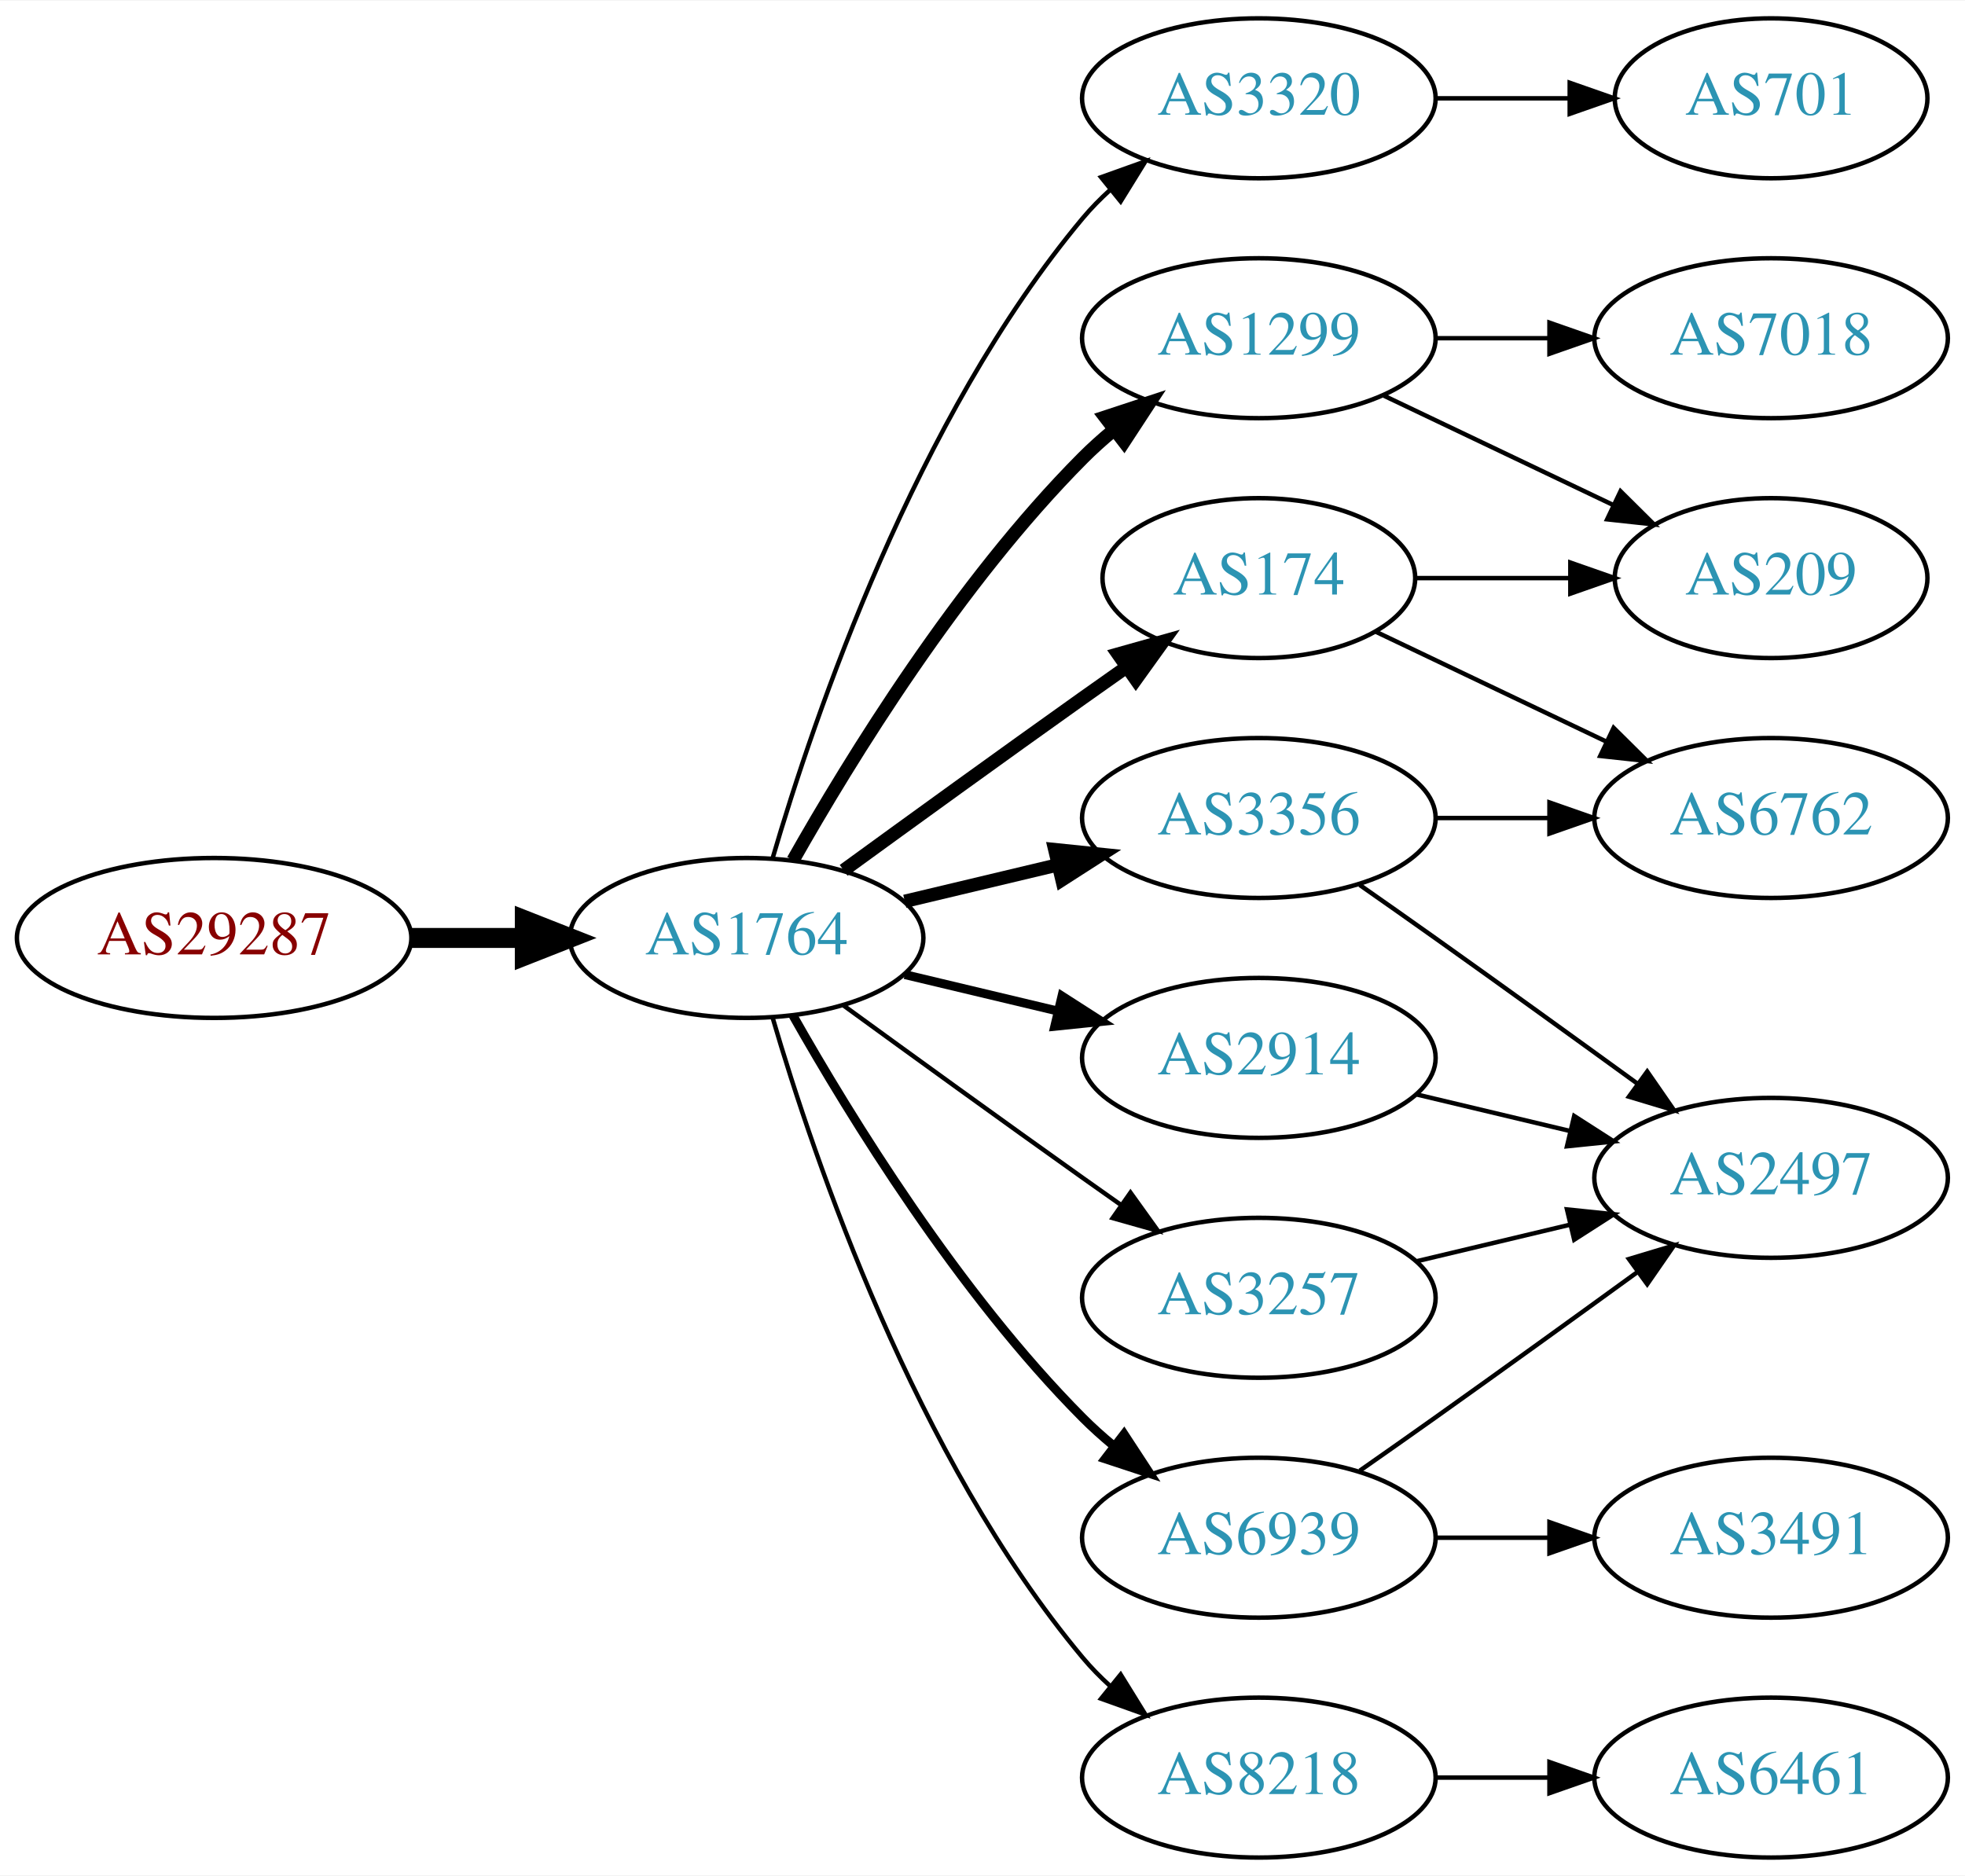
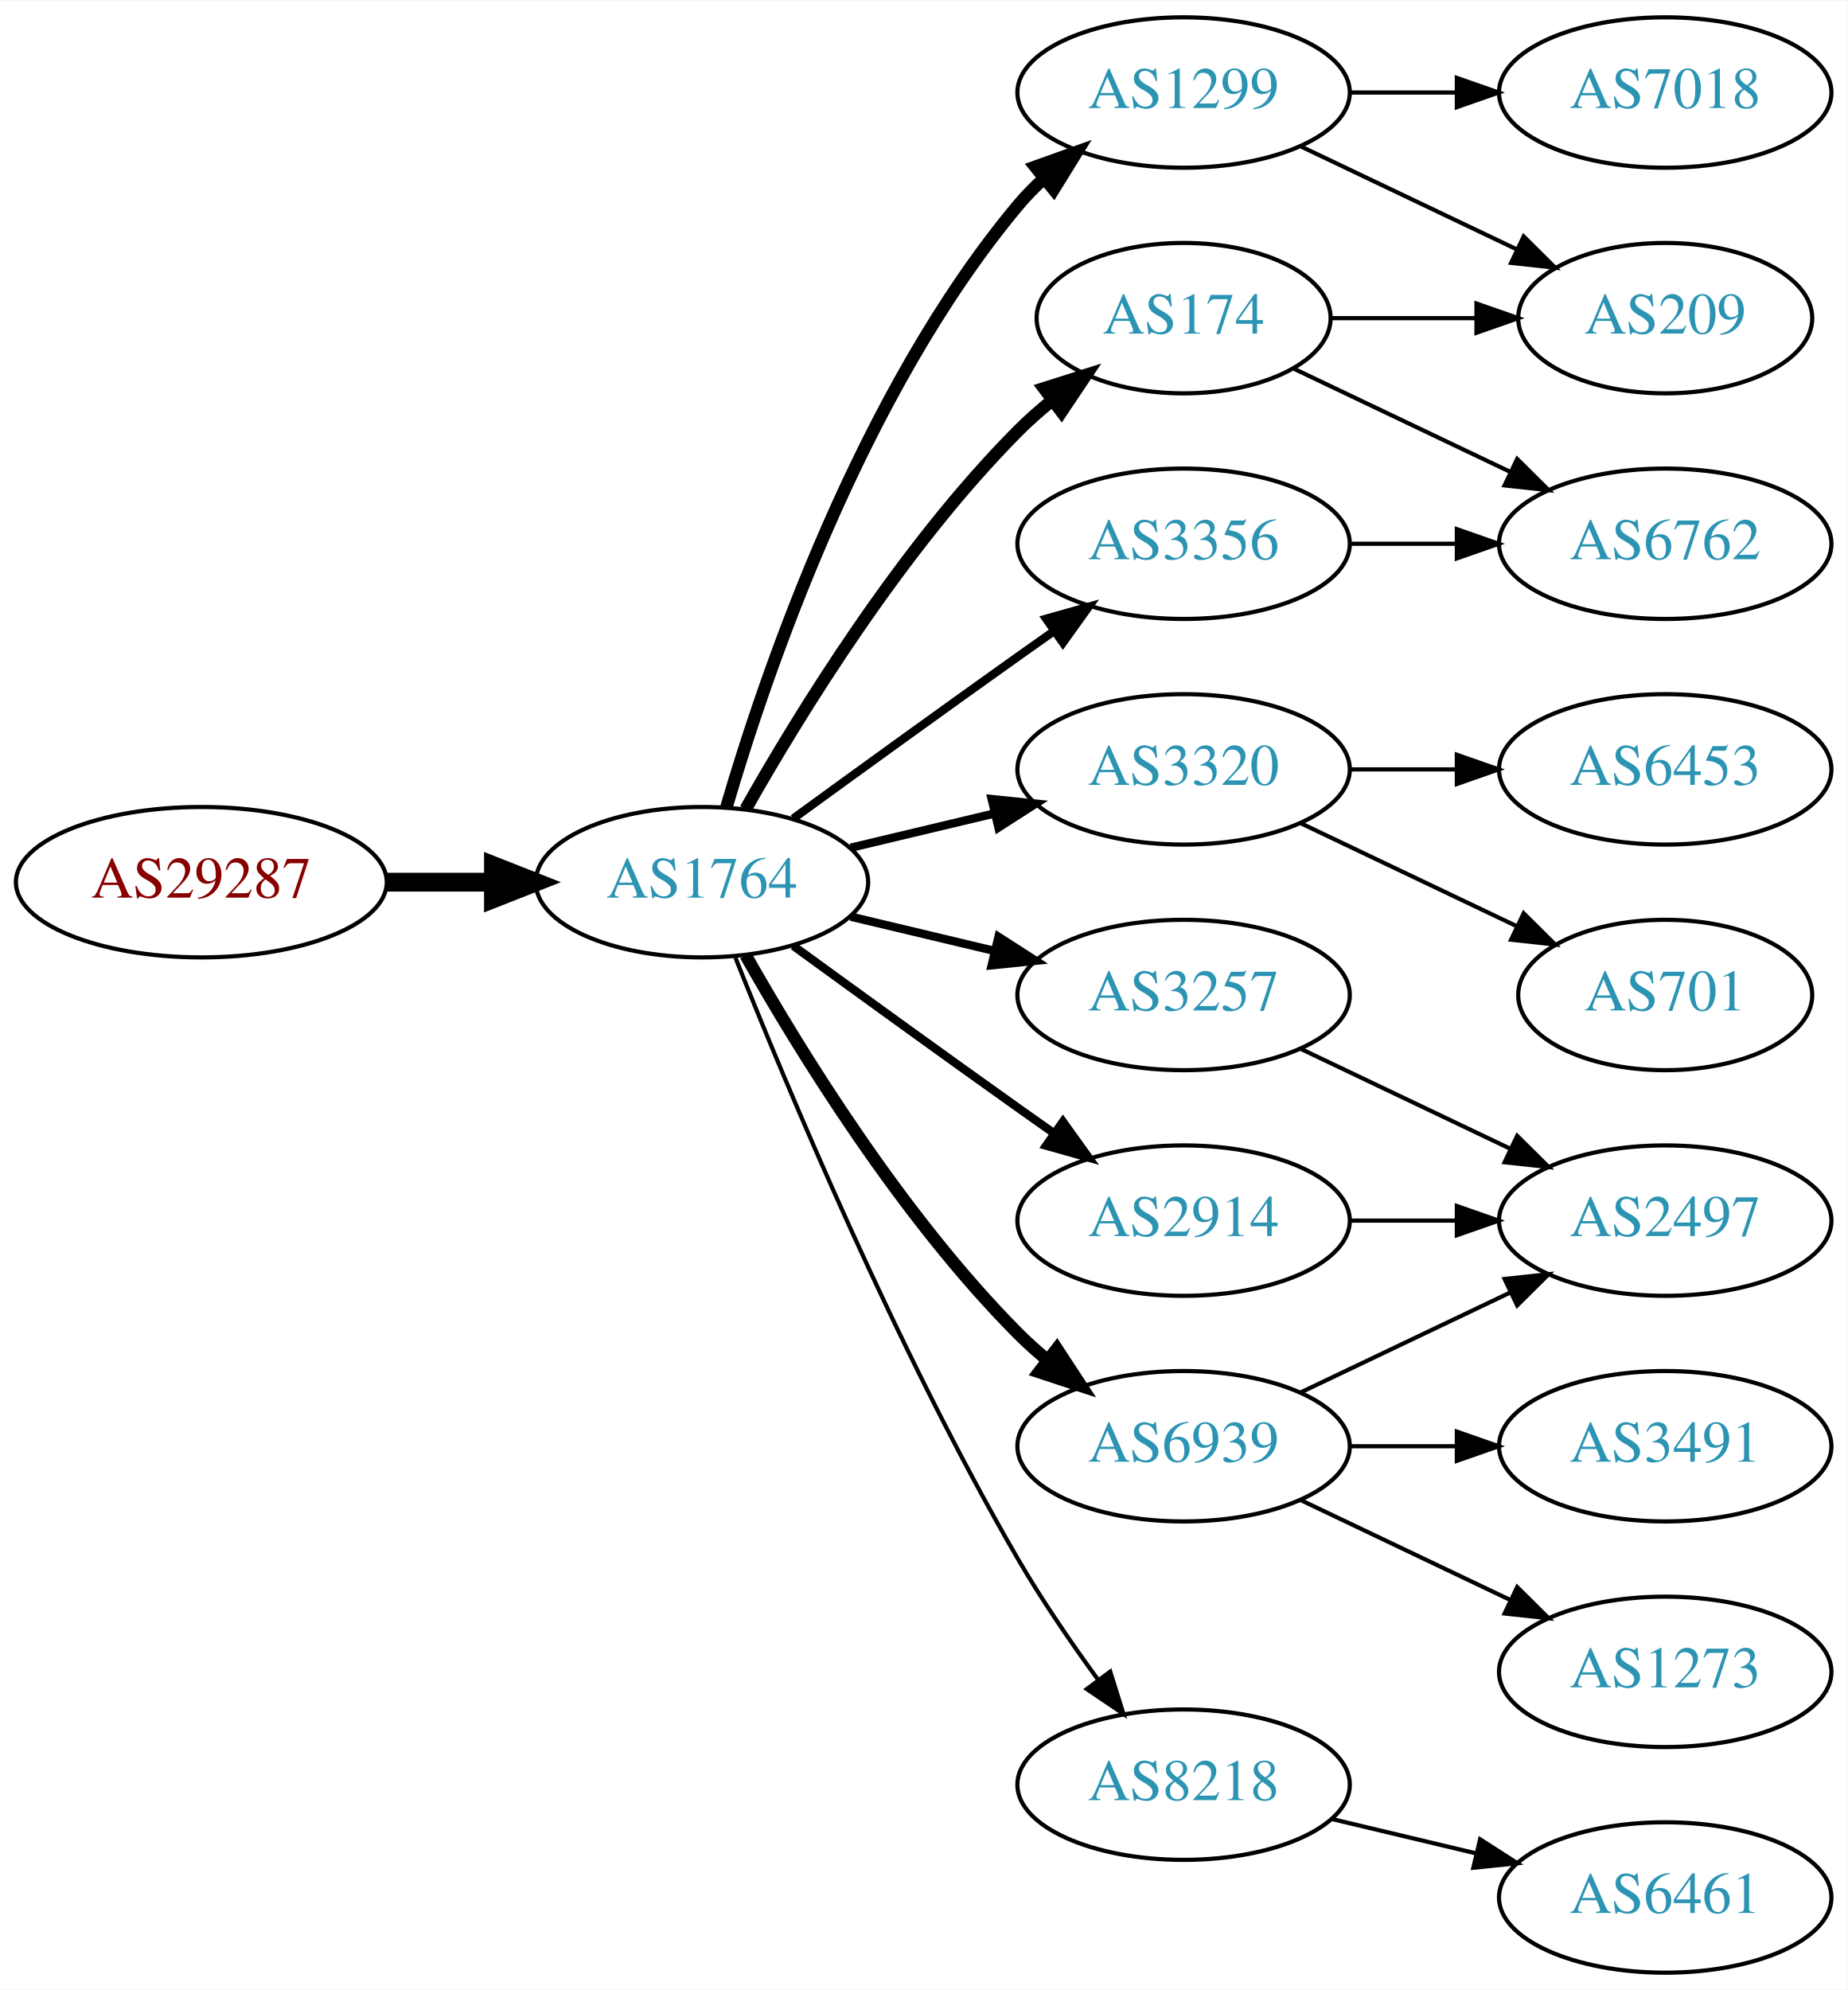
- <svg xmlns="http://www.w3.org/2000/svg" xmlns:xlink="http://www.w3.org/1999/xlink" width="442pt" height="422pt" viewBox="0.00 0.00 442.27 422.00">
-   <g id="graph0" class="graph" transform="scale(1 1) rotate(0) translate(4 418)">
-     <polygon fill="white" stroke="none" points="-4,4 -4,-418 438.271,-418 438.271,4 -4,4" />
+ <svg xmlns="http://www.w3.org/2000/svg" xmlns:xlink="http://www.w3.org/1999/xlink" width="442pt" height="476pt" viewBox="0.00 0.00 442.27 476.00">
+   <g id="graph0" class="graph" transform="scale(1 1) rotate(0) translate(4 472)">
+     <polygon fill="white" stroke="none" points="-4,4 -4,-472 438.271,-472 438.271,4 -4,4" />
    <g id="node1" class="node">
      <g id="a_node1">
-         <a xlink:href="/asn/29287" xlink:title="AS29287 ~ Blizznet [AT]">
-           <ellipse fill="#ffffff" stroke="black" cx="44.196" cy="-207" rx="44.393" ry="18" />
-           <text text-anchor="middle" x="44.196" y="-203.3" font-family="Times,serif" font-size="14.00" fill="#880000">AS29287</text>
+         <a xlink:href="/asn/29287" xlink:title="AS29287 ~ Wien Energie [AT]">
+           <ellipse fill="#ffffff" stroke="black" cx="44.196" cy="-261" rx="44.393" ry="18" />
+           <text text-anchor="middle" x="44.196" y="-257.3" font-family="Times,serif" font-size="14.00" fill="#880000">AS29287</text>
        </a>
      </g>
    </g>
    <g id="node2" class="node">
      <g id="a_node2">
        <a xlink:href="/asn/1764" xlink:title="AS1764 ~ NEXTLAYER-AS [AT]">
-           <ellipse fill="#ffffff" stroke="black" cx="164.039" cy="-207" rx="39.794" ry="18" />
-           <text text-anchor="middle" x="164.039" y="-203.3" font-family="Times,serif" font-size="14.00" fill="#2c94b3">AS1764</text>
+           <ellipse fill="#ffffff" stroke="black" cx="164.039" cy="-261" rx="39.794" ry="18" />
+           <text text-anchor="middle" x="164.039" y="-257.3" font-family="Times,serif" font-size="14.00" fill="#2c94b3">AS1764</text>
        </a>
      </g>
    </g>
    <g id="edge1" class="edge">
-       <path fill="none" stroke="black" stroke-width="4.5" d="M88.407,-207C96.72,-207 105.482,-207 113.965,-207" />
-       <polygon fill="black" stroke="black" stroke-width="4.5" points="114.123,-210.938 124.123,-207 114.123,-203.063 114.123,-210.938" />
+       <path fill="none" stroke="black" stroke-width="4.5" d="M88.407,-261C96.72,-261 105.482,-261 113.965,-261" />
+       <polygon fill="black" stroke="black" stroke-width="4.5" points="114.123,-264.938 124.123,-261 114.123,-257.063 114.123,-264.938" />
    </g>
    <g id="node3" class="node">
      <g id="a_node3">
        <a xlink:href="/asn/1299" xlink:title="AS1299 ~ Telia Carrier [EU]">
-           <ellipse fill="#ffffff" stroke="black" cx="279.332" cy="-342" rx="39.794" ry="18" />
-           <text text-anchor="middle" x="279.332" y="-338.3" font-family="Times,serif" font-size="14.00" fill="#2c94b3">AS1299</text>
+           <ellipse fill="#ffffff" stroke="black" cx="279.332" cy="-450" rx="39.794" ry="18" />
+           <text text-anchor="middle" x="279.332" y="-446.3" font-family="Times,serif" font-size="14.00" fill="#2c94b3">AS1299</text>
        </a>
      </g>
    </g>
    <g id="edge2" class="edge">
-       <path fill="none" stroke="black" stroke-width="3" d="M174.498,-224.49C187.28,-247.096 211.712,-286.886 239.685,-315 241.796,-317.121 244.092,-319.188 246.477,-321.171" />
-       <polygon fill="black" stroke="black" stroke-width="3" points="244.73,-324.242 254.793,-327.556 248.993,-318.69 244.73,-324.242" />
+       <path fill="none" stroke="black" stroke-width="3" d="M169.913,-279.002C179.227,-310.844 202.043,-377.981 239.685,-423 241.555,-425.237 243.654,-427.374 245.88,-429.396" />
+       <polygon fill="black" stroke="black" stroke-width="3" points="243.823,-432.234 253.799,-435.804 248.227,-426.793 243.823,-432.234" />
    </g>
    <g id="node4" class="node">
      <g id="a_node4">
+         <a xlink:href="/asn/3320" xlink:title="AS3320 ~ DTAG [DE]">
+           <ellipse fill="#ffffff" stroke="black" cx="279.332" cy="-288" rx="39.794" ry="18" />
+           <text text-anchor="middle" x="279.332" y="-284.3" font-family="Times,serif" font-size="14.00" fill="#2c94b3">AS3320</text>
+         </a>
+       </g>
+     </g>
+     <g id="edge3" class="edge">
+       <path fill="none" stroke="black" stroke-width="2" d="M199.646,-269.248C210.517,-271.838 222.671,-274.735 234.114,-277.462" />
+       <polygon fill="black" stroke="black" stroke-width="2" points="233.397,-280.889 243.936,-279.803 235.02,-274.08 233.397,-280.889" />
+     </g>
+     <g id="node5" class="node">
+       <g id="a_node5">
+         <a xlink:href="/asn/174" xlink:title="AS174 ~ Cogent Communications [US]">
+           <ellipse fill="#ffffff" stroke="black" cx="279.332" cy="-396" rx="35.194" ry="18" />
+           <text text-anchor="middle" x="279.332" y="-392.3" font-family="Times,serif" font-size="14.00" fill="#2c94b3">AS174</text>
+         </a>
+       </g>
+     </g>
+     <g id="edge4" class="edge">
+       <path fill="none" stroke="black" stroke-width="3" d="M174.498,-278.49C187.28,-301.096 211.712,-340.886 239.685,-369 242.185,-371.513 244.946,-373.949 247.807,-376.261" />
+       <polygon fill="black" stroke="black" stroke-width="3" points="245.905,-379.21 256.004,-382.413 250.108,-373.611 245.905,-379.21" />
+     </g>
+     <g id="node6" class="node">
+       <g id="a_node6">
+         <a xlink:href="/asn/3257" xlink:title="AS3257 ~ GTT [DE]">
+           <ellipse fill="#ffffff" stroke="black" cx="279.332" cy="-234" rx="39.794" ry="18" />
+           <text text-anchor="middle" x="279.332" y="-230.3" font-family="Times,serif" font-size="14.00" fill="#2c94b3">AS3257</text>
+         </a>
+       </g>
+     </g>
+     <g id="edge5" class="edge">
+       <path fill="none" stroke="black" stroke-width="2" d="M199.646,-252.752C210.517,-250.162 222.671,-247.265 234.114,-244.538" />
+       <polygon fill="black" stroke="black" stroke-width="2" points="235.02,-247.92 243.936,-242.197 233.397,-241.111 235.02,-247.92" />
+     </g>
+     <g id="node7" class="node">
+       <g id="a_node7">
+         <a xlink:href="/asn/3356" xlink:title="AS3356 ~ Level 3 Parent, LLC [US]">
+           <ellipse fill="#ffffff" stroke="black" cx="279.332" cy="-342" rx="39.794" ry="18" />
+           <text text-anchor="middle" x="279.332" y="-338.3" font-family="Times,serif" font-size="14.00" fill="#2c94b3">AS3356</text>
+         </a>
+       </g>
+     </g>
+     <g id="edge6" class="edge">
+       <path fill="none" stroke="black" stroke-width="2" d="M185.887,-276.222C200.821,-287.091 221.435,-302.025 239.685,-315 242.506,-317.005 245.449,-319.085 248.397,-321.159" />
+       <polygon fill="black" stroke="black" stroke-width="2" points="246.424,-324.05 256.621,-326.926 250.443,-318.319 246.424,-324.05" />
+     </g>
+     <g id="node8" class="node">
+       <g id="a_node8">
        <a xlink:href="/asn/2914" xlink:title="AS2914 ~ NTT America, Inc. [US]">
          <ellipse fill="#ffffff" stroke="black" cx="279.332" cy="-180" rx="39.794" ry="18" />
          <text text-anchor="middle" x="279.332" y="-176.3" font-family="Times,serif" font-size="14.00" fill="#2c94b3">AS2914</text>
        </a>
      </g>
    </g>
-     <g id="edge3" class="edge">
-       <path fill="none" stroke="black" stroke-width="2" d="M199.646,-198.752C210.517,-196.162 222.671,-193.265 234.114,-190.538" />
-       <polygon fill="black" stroke="black" stroke-width="2" points="235.02,-193.92 243.936,-188.197 233.397,-187.111 235.02,-193.92" />
-     </g>
-     <g id="node5" class="node">
-       <g id="a_node5">
-         <a xlink:href="/asn/3320" xlink:title="AS3320 ~ DTAG [DE]">
-           <ellipse fill="#ffffff" stroke="black" cx="279.332" cy="-396" rx="39.794" ry="18" />
-           <text text-anchor="middle" x="279.332" y="-392.3" font-family="Times,serif" font-size="14.00" fill="#2c94b3">AS3320</text>
-         </a>
-       </g>
-     </g>
-     <g id="edge4" class="edge">
-       <path fill="none" stroke="black" d="M169.913,-225.002C179.227,-256.844 202.043,-323.981 239.685,-369 241.555,-371.237 243.654,-373.374 245.88,-375.396" />
-       <polygon fill="black" stroke="black" points="243.823,-378.234 253.799,-381.804 248.227,-372.793 243.823,-378.234" />
-     </g>
-     <g id="node6" class="node">
-       <g id="a_node6">
-         <a xlink:href="/asn/3356" xlink:title="AS3356 ~ Level 3 Parent, LLC [US]">
-           <ellipse fill="#ffffff" stroke="black" cx="279.332" cy="-234" rx="39.794" ry="18" />
-           <text text-anchor="middle" x="279.332" y="-230.3" font-family="Times,serif" font-size="14.00" fill="#2c94b3">AS3356</text>
-         </a>
-       </g>
-     </g>
-     <g id="edge5" class="edge">
-       <path fill="none" stroke="black" stroke-width="3" d="M199.646,-215.248C210.517,-217.838 222.671,-220.735 234.114,-223.462" />
-       <polygon fill="black" stroke="black" stroke-width="3" points="233.397,-226.889 243.936,-225.803 235.02,-220.08 233.397,-226.889" />
-     </g>
-     <g id="node7" class="node">
-       <g id="a_node7">
-         <a xlink:href="/asn/174" xlink:title="AS174 ~ Cogent Communications [US]">
-           <ellipse fill="#ffffff" stroke="black" cx="279.332" cy="-288" rx="35.194" ry="18" />
-           <text text-anchor="middle" x="279.332" y="-284.3" font-family="Times,serif" font-size="14.00" fill="#2c94b3">AS174</text>
-         </a>
-       </g>
-     </g>
-     <g id="edge6" class="edge">
-       <path fill="none" stroke="black" stroke-width="3" d="M185.887,-222.222C200.821,-233.091 221.435,-248.025 239.685,-261 242.895,-263.282 246.264,-265.661 249.619,-268.018" />
-       <polygon fill="black" stroke="black" stroke-width="3" points="247.631,-270.899 257.83,-273.77 251.647,-265.166 247.631,-270.899" />
-     </g>
-     <g id="node8" class="node">
-       <g id="a_node8">
-         <a xlink:href="/asn/6939" xlink:title="AS6939 ~ Hurricane Electric LLC [US]">
-           <ellipse fill="#ffffff" stroke="black" cx="279.332" cy="-72" rx="39.794" ry="18" />
-           <text text-anchor="middle" x="279.332" y="-68.3" font-family="Times,serif" font-size="14.00" fill="#2c94b3">AS6939</text>
-         </a>
-       </g>
-     </g>
    <g id="edge7" class="edge">
-       <path fill="none" stroke="black" stroke-width="2" d="M174.498,-189.51C187.28,-166.904 211.712,-127.114 239.685,-99 241.796,-96.879 244.092,-94.812 246.477,-92.829" />
-       <polygon fill="black" stroke="black" stroke-width="2" points="248.993,-95.31 254.793,-86.444 244.73,-89.758 248.993,-95.31" />
+       <path fill="none" stroke="black" stroke-width="2" d="M185.887,-245.778C200.821,-234.909 221.435,-219.975 239.685,-207 242.506,-204.995 245.449,-202.915 248.397,-200.841" />
+       <polygon fill="black" stroke="black" stroke-width="2" points="250.443,-203.681 256.621,-195.074 246.424,-197.95 250.443,-203.681" />
    </g>
    <g id="node9" class="node">
      <g id="a_node9">
-         <a xlink:href="/asn/8218" xlink:title="AS8218 ~ legacy Neotelecoms [FR]">
-           <ellipse fill="#ffffff" stroke="black" cx="279.332" cy="-18" rx="39.794" ry="18" />
-           <text text-anchor="middle" x="279.332" y="-14.3" font-family="Times,serif" font-size="14.00" fill="#2c94b3">AS8218</text>
+         <a xlink:href="/asn/6939" xlink:title="AS6939 ~ Hurricane Electric LLC [US]">
+           <ellipse fill="#ffffff" stroke="black" cx="279.332" cy="-126" rx="39.794" ry="18" />
+           <text text-anchor="middle" x="279.332" y="-122.3" font-family="Times,serif" font-size="14.00" fill="#2c94b3">AS6939</text>
        </a>
      </g>
    </g>
    <g id="edge8" class="edge">
-       <path fill="none" stroke="black" d="M169.913,-188.998C179.227,-157.156 202.043,-90.019 239.685,-45 241.555,-42.763 243.654,-40.626 245.88,-38.604" />
-       <polygon fill="black" stroke="black" points="248.227,-41.208 253.799,-32.196 243.823,-35.766 248.227,-41.208" />
+       <path fill="none" stroke="black" stroke-width="3" d="M174.498,-243.51C187.28,-220.904 211.712,-181.114 239.685,-153 241.796,-150.879 244.092,-148.812 246.477,-146.829" />
+       <polygon fill="black" stroke="black" stroke-width="3" points="248.993,-149.31 254.793,-140.444 244.73,-143.758 248.993,-149.31" />
    </g>
    <g id="node10" class="node">
      <g id="a_node10">
-         <a xlink:href="/asn/3257" xlink:title="AS3257 ~ GTT [DE]">
-           <ellipse fill="#ffffff" stroke="black" cx="279.332" cy="-126" rx="39.794" ry="18" />
-           <text text-anchor="middle" x="279.332" y="-122.3" font-family="Times,serif" font-size="14.00" fill="#2c94b3">AS3257</text>
+         <a xlink:href="/asn/8218" xlink:title="AS8218 ~ legacy Neotelecoms [FR]">
+           <ellipse fill="#ffffff" stroke="black" cx="279.332" cy="-45" rx="39.794" ry="18" />
+           <text text-anchor="middle" x="279.332" y="-41.3" font-family="Times,serif" font-size="14.00" fill="#2c94b3">AS8218</text>
        </a>
      </g>
    </g>
    <g id="edge9" class="edge">
-       <path fill="none" stroke="black" d="M185.887,-191.778C200.821,-180.909 221.435,-165.975 239.685,-153 242.506,-150.995 245.449,-148.915 248.397,-146.841" />
-       <polygon fill="black" stroke="black" points="250.443,-149.681 256.621,-141.074 246.424,-143.95 250.443,-149.681" />
+       <path fill="none" stroke="black" d="M172.042,-242.949C184.169,-212.43 210.587,-149.067 239.685,-99 245.392,-89.181 252.43,-78.922 258.929,-70.016" />
+       <polygon fill="black" stroke="black" points="261.77,-72.061 264.934,-61.95 256.155,-67.881 261.77,-72.061" />
    </g>
    <g id="node11" class="node">
      <g id="a_node11">
        <a xlink:href="/asn/209" xlink:title="AS209 ~ CenturyLink Communications, LLC [US]">
-           <ellipse fill="#ffffff" stroke="black" cx="394.625" cy="-288" rx="35.194" ry="18" />
-           <text text-anchor="middle" x="394.625" y="-284.3" font-family="Times,serif" font-size="14.00" fill="#2c94b3">AS209</text>
+           <ellipse fill="#ffffff" stroke="black" cx="394.625" cy="-396" rx="35.194" ry="18" />
+           <text text-anchor="middle" x="394.625" y="-392.3" font-family="Times,serif" font-size="14.00" fill="#2c94b3">AS209</text>
        </a>
      </g>
    </g>
    <g id="edge10" class="edge">
-       <path fill="none" stroke="black" d="M307.468,-329.066C322.9,-321.71 342.385,-312.423 358.92,-304.541" />
-       <polygon fill="black" stroke="black" points="360.741,-307.551 368.262,-300.089 357.729,-301.232 360.741,-307.551" />
+       <path fill="none" stroke="black" d="M307.468,-437.066C322.9,-429.71 342.385,-420.423 358.92,-412.541" />
+       <polygon fill="black" stroke="black" points="360.741,-415.551 368.262,-408.089 357.729,-409.232 360.741,-415.551" />
    </g>
    <g id="node12" class="node">
      <g id="a_node12">
        <a xlink:href="/asn/7018" xlink:title="AS7018 ~ AT&amp;T Services, Inc. [US]">
-           <ellipse fill="#ffffff" stroke="black" cx="394.625" cy="-342" rx="39.794" ry="18" />
-           <text text-anchor="middle" x="394.625" y="-338.3" font-family="Times,serif" font-size="14.00" fill="#2c94b3">AS7018</text>
+           <ellipse fill="#ffffff" stroke="black" cx="394.625" cy="-450" rx="39.794" ry="18" />
+           <text text-anchor="middle" x="394.625" y="-446.3" font-family="Times,serif" font-size="14.00" fill="#2c94b3">AS7018</text>
        </a>
      </g>
    </g>
    <g id="edge11" class="edge">
-       <path fill="none" stroke="black" d="M319.004,-342C327.207,-342 335.971,-342 344.503,-342" />
-       <polygon fill="black" stroke="black" points="344.742,-345.5 354.742,-342 344.742,-338.5 344.742,-345.5" />
+       <path fill="none" stroke="black" d="M319.004,-450C327.207,-450 335.971,-450 344.503,-450" />
+       <polygon fill="black" stroke="black" points="344.742,-453.5 354.742,-450 344.742,-446.5 344.742,-453.5" />
+     </g>
+     <g id="node13" class="node">
+       <g id="a_node13">
+         <a xlink:href="/asn/6453" xlink:title="AS6453 ~ TATA COMMUNICATIONS (AMERICA) INC [US]">
+           <ellipse fill="#ffffff" stroke="black" cx="394.625" cy="-288" rx="39.794" ry="18" />
+           <text text-anchor="middle" x="394.625" y="-284.3" font-family="Times,serif" font-size="14.00" fill="#2c94b3">AS6453</text>
+         </a>
+       </g>
+     </g>
+     <g id="edge12" class="edge">
+       <path fill="none" stroke="black" d="M319.004,-288C327.207,-288 335.971,-288 344.503,-288" />
+       <polygon fill="black" stroke="black" points="344.742,-291.5 354.742,-288 344.742,-284.5 344.742,-291.5" />
    </g>
    <g id="node14" class="node">
      <g id="a_node14">
-         <a xlink:href="/asn/2497" xlink:title="AS2497 ~ Internet Initiative Japan Inc. [JP]">
-           <ellipse fill="#ffffff" stroke="black" cx="394.625" cy="-153" rx="39.794" ry="18" />
-           <text text-anchor="middle" x="394.625" y="-149.3" font-family="Times,serif" font-size="14.00" fill="#2c94b3">AS2497</text>
-         </a>
-       </g>
-     </g>
-     <g id="edge21" class="edge">
-       <path fill="none" stroke="black" d="M314.939,-171.752C325.81,-169.162 337.964,-166.265 349.407,-163.538" />
-       <polygon fill="black" stroke="black" points="350.313,-166.92 359.229,-161.197 348.69,-160.111 350.313,-166.92" />
-     </g>
-     <g id="node13" class="node">
-       <g id="a_node13">
        <a xlink:href="/asn/701" xlink:title="AS701 ~ UUNET [US]">
-           <ellipse fill="#ffffff" stroke="black" cx="394.625" cy="-396" rx="35.194" ry="18" />
-           <text text-anchor="middle" x="394.625" y="-392.3" font-family="Times,serif" font-size="14.00" fill="#2c94b3">AS701</text>
-         </a>
-       </g>
-     </g>
-     <g id="edge12" class="edge">
-       <path fill="none" stroke="black" d="M319.004,-396C328.709,-396 339.2,-396 349.163,-396" />
-       <polygon fill="black" stroke="black" points="349.299,-399.5 359.299,-396 349.299,-392.5 349.299,-399.5" />
+           <ellipse fill="#ffffff" stroke="black" cx="394.625" cy="-234" rx="35.194" ry="18" />
+           <text text-anchor="middle" x="394.625" y="-230.3" font-family="Times,serif" font-size="14.00" fill="#2c94b3">AS701</text>
+         </a>
+       </g>
    </g>
    <g id="edge13" class="edge">
-       <path fill="none" stroke="black" d="M302.042,-218.926C307.577,-215.057 313.508,-210.889 318.978,-207 334.092,-196.255 350.826,-184.167 364.613,-174.156" />
-       <polygon fill="black" stroke="black" points="366.746,-176.933 372.776,-168.222 362.63,-171.271 366.746,-176.933" />
+       <path fill="none" stroke="black" d="M307.468,-275.066C322.9,-267.71 342.385,-258.423 358.92,-250.541" />
+       <polygon fill="black" stroke="black" points="360.741,-253.551 368.262,-246.089 357.729,-247.232 360.741,-253.551" />
+     </g>
+     <g id="edge15" class="edge">
+       <path fill="none" stroke="black" d="M314.631,-396C325.501,-396 337.678,-396 349.156,-396" />
+       <polygon fill="black" stroke="black" points="349.442,-399.5 359.442,-396 349.442,-392.5 349.442,-399.5" />
    </g>
    <g id="node15" class="node">
      <g id="a_node15">
        <a xlink:href="/asn/6762" xlink:title="AS6762 ~ TELECOM ITALIA SPARKLE S.p.A. [IT]">
-           <ellipse fill="#ffffff" stroke="black" cx="394.625" cy="-234" rx="39.794" ry="18" />
-           <text text-anchor="middle" x="394.625" y="-230.3" font-family="Times,serif" font-size="14.00" fill="#2c94b3">AS6762</text>
+           <ellipse fill="#ffffff" stroke="black" cx="394.625" cy="-342" rx="39.794" ry="18" />
+           <text text-anchor="middle" x="394.625" y="-338.3" font-family="Times,serif" font-size="14.00" fill="#2c94b3">AS6762</text>
        </a>
      </g>
    </g>
    <g id="edge14" class="edge">
-       <path fill="none" stroke="black" d="M319.004,-234C327.207,-234 335.971,-234 344.503,-234" />
-       <polygon fill="black" stroke="black" points="344.742,-237.5 354.742,-234 344.742,-230.5 344.742,-237.5" />
-     </g>
-     <g id="edge16" class="edge">
-       <path fill="none" stroke="black" d="M314.631,-288C325.501,-288 337.678,-288 349.156,-288" />
-       <polygon fill="black" stroke="black" points="349.442,-291.5 359.442,-288 349.442,-284.5 349.442,-291.5" />
-     </g>
-     <g id="edge15" class="edge">
-       <path fill="none" stroke="black" d="M305.757,-275.881C321.059,-268.587 340.783,-259.186 357.665,-251.14" />
-       <polygon fill="black" stroke="black" points="359.184,-254.293 366.705,-246.831 356.172,-247.974 359.184,-254.293" />
-     </g>
-     <g id="edge18" class="edge">
-       <path fill="none" stroke="black" d="M302.042,-87.074C307.577,-90.943 313.508,-95.111 318.978,-99 334.092,-109.745 350.826,-121.833 364.613,-131.844" />
-       <polygon fill="black" stroke="black" points="362.63,-134.729 372.776,-137.778 366.746,-129.067 362.63,-134.729" />
+       <path fill="none" stroke="black" d="M305.757,-383.881C321.059,-376.587 340.783,-367.186 357.665,-359.14" />
+       <polygon fill="black" stroke="black" points="359.184,-362.293 366.705,-354.831 356.172,-355.974 359.184,-362.293" />
    </g>
    <g id="node16" class="node">
      <g id="a_node16">
-         <a xlink:href="/asn/3491" xlink:title="AS3491 ~ PCCW Global, Inc. [US]">
-           <ellipse fill="#ffffff" stroke="black" cx="394.625" cy="-72" rx="39.794" ry="18" />
-           <text text-anchor="middle" x="394.625" y="-68.3" font-family="Times,serif" font-size="14.00" fill="#2c94b3">AS3491</text>
-         </a>
-       </g>
+         <a xlink:href="/asn/2497" xlink:title="AS2497 ~ Internet Initiative Japan Inc. [JP]">
+           <ellipse fill="#ffffff" stroke="black" cx="394.625" cy="-180" rx="39.794" ry="18" />
+           <text text-anchor="middle" x="394.625" y="-176.3" font-family="Times,serif" font-size="14.00" fill="#2c94b3">AS2497</text>
+         </a>
+       </g>
+     </g>
+     <g id="edge16" class="edge">
+       <path fill="none" stroke="black" d="M307.468,-221.066C322.462,-213.919 341.283,-204.948 357.506,-197.215" />
+       <polygon fill="black" stroke="black" points="359.188,-200.291 366.71,-192.829 356.177,-193.972 359.188,-200.291" />
+     </g>
+     <g id="edge22" class="edge">
+       <path fill="none" stroke="black" d="M319.004,-342C327.207,-342 335.971,-342 344.503,-342" />
+       <polygon fill="black" stroke="black" points="344.742,-345.5 354.742,-342 344.742,-338.5 344.742,-345.5" />
    </g>
    <g id="edge17" class="edge">
-       <path fill="none" stroke="black" d="M319.004,-72C327.207,-72 335.971,-72 344.503,-72" />
-       <polygon fill="black" stroke="black" points="344.742,-75.5 354.742,-72 344.742,-68.5 344.742,-75.5" />
+       <path fill="none" stroke="black" d="M319.004,-180C327.207,-180 335.971,-180 344.503,-180" />
+       <polygon fill="black" stroke="black" points="344.742,-183.5 354.742,-180 344.742,-176.5 344.742,-183.5" />
+     </g>
+     <g id="edge19" class="edge">
+       <path fill="none" stroke="black" d="M307.468,-138.934C322.462,-146.081 341.283,-155.052 357.506,-162.785" />
+       <polygon fill="black" stroke="black" points="356.177,-166.028 366.71,-167.171 359.188,-159.709 356.177,-166.028" />
    </g>
    <g id="node17" class="node">
      <g id="a_node17">
+         <a xlink:href="/asn/1273" xlink:title="AS1273 ~ Vodafone Group PLC [EU]">
+           <ellipse fill="#ffffff" stroke="black" cx="394.625" cy="-72" rx="39.794" ry="18" />
+           <text text-anchor="middle" x="394.625" y="-68.3" font-family="Times,serif" font-size="14.00" fill="#2c94b3">AS1273</text>
+         </a>
+       </g>
+     </g>
+     <g id="edge18" class="edge">
+       <path fill="none" stroke="black" d="M307.468,-113.066C322.462,-105.919 341.283,-96.948 357.506,-89.215" />
+       <polygon fill="black" stroke="black" points="359.188,-92.291 366.71,-84.829 356.177,-85.972 359.188,-92.291" />
+     </g>
+     <g id="node18" class="node">
+       <g id="a_node18">
+         <a xlink:href="/asn/3491" xlink:title="AS3491 ~ PCCW Global, Inc. [US]">
+           <ellipse fill="#ffffff" stroke="black" cx="394.625" cy="-126" rx="39.794" ry="18" />
+           <text text-anchor="middle" x="394.625" y="-122.3" font-family="Times,serif" font-size="14.00" fill="#2c94b3">AS3491</text>
+         </a>
+       </g>
+     </g>
+     <g id="edge20" class="edge">
+       <path fill="none" stroke="black" d="M319.004,-126C327.207,-126 335.971,-126 344.503,-126" />
+       <polygon fill="black" stroke="black" points="344.742,-129.5 354.742,-126 344.742,-122.5 344.742,-129.5" />
+     </g>
+     <g id="node19" class="node">
+       <g id="a_node19">
        <a xlink:href="/asn/6461" xlink:title="AS6461 ~ Zayo Bandwidth [US]">
          <ellipse fill="#ffffff" stroke="black" cx="394.625" cy="-18" rx="39.794" ry="18" />
          <text text-anchor="middle" x="394.625" y="-14.3" font-family="Times,serif" font-size="14.00" fill="#2c94b3">AS6461</text>
        </a>
      </g>
    </g>
-     <g id="edge19" class="edge">
-       <path fill="none" stroke="black" d="M319.004,-18C327.207,-18 335.971,-18 344.503,-18" />
-       <polygon fill="black" stroke="black" points="344.742,-21.5 354.742,-18 344.742,-14.5 344.742,-21.5" />
-     </g>
-     <g id="edge20" class="edge">
-       <path fill="none" stroke="black" d="M314.939,-134.248C325.81,-136.838 337.964,-139.735 349.407,-142.462" />
-       <polygon fill="black" stroke="black" points="348.69,-145.889 359.229,-144.803 350.313,-139.08 348.69,-145.889" />
+     <g id="edge21" class="edge">
+       <path fill="none" stroke="black" d="M314.939,-36.752C325.81,-34.162 337.964,-31.265 349.407,-28.538" />
+       <polygon fill="black" stroke="black" points="350.313,-31.92 359.229,-26.197 348.69,-25.111 350.313,-31.92" />
    </g>
  </g>
</svg>
